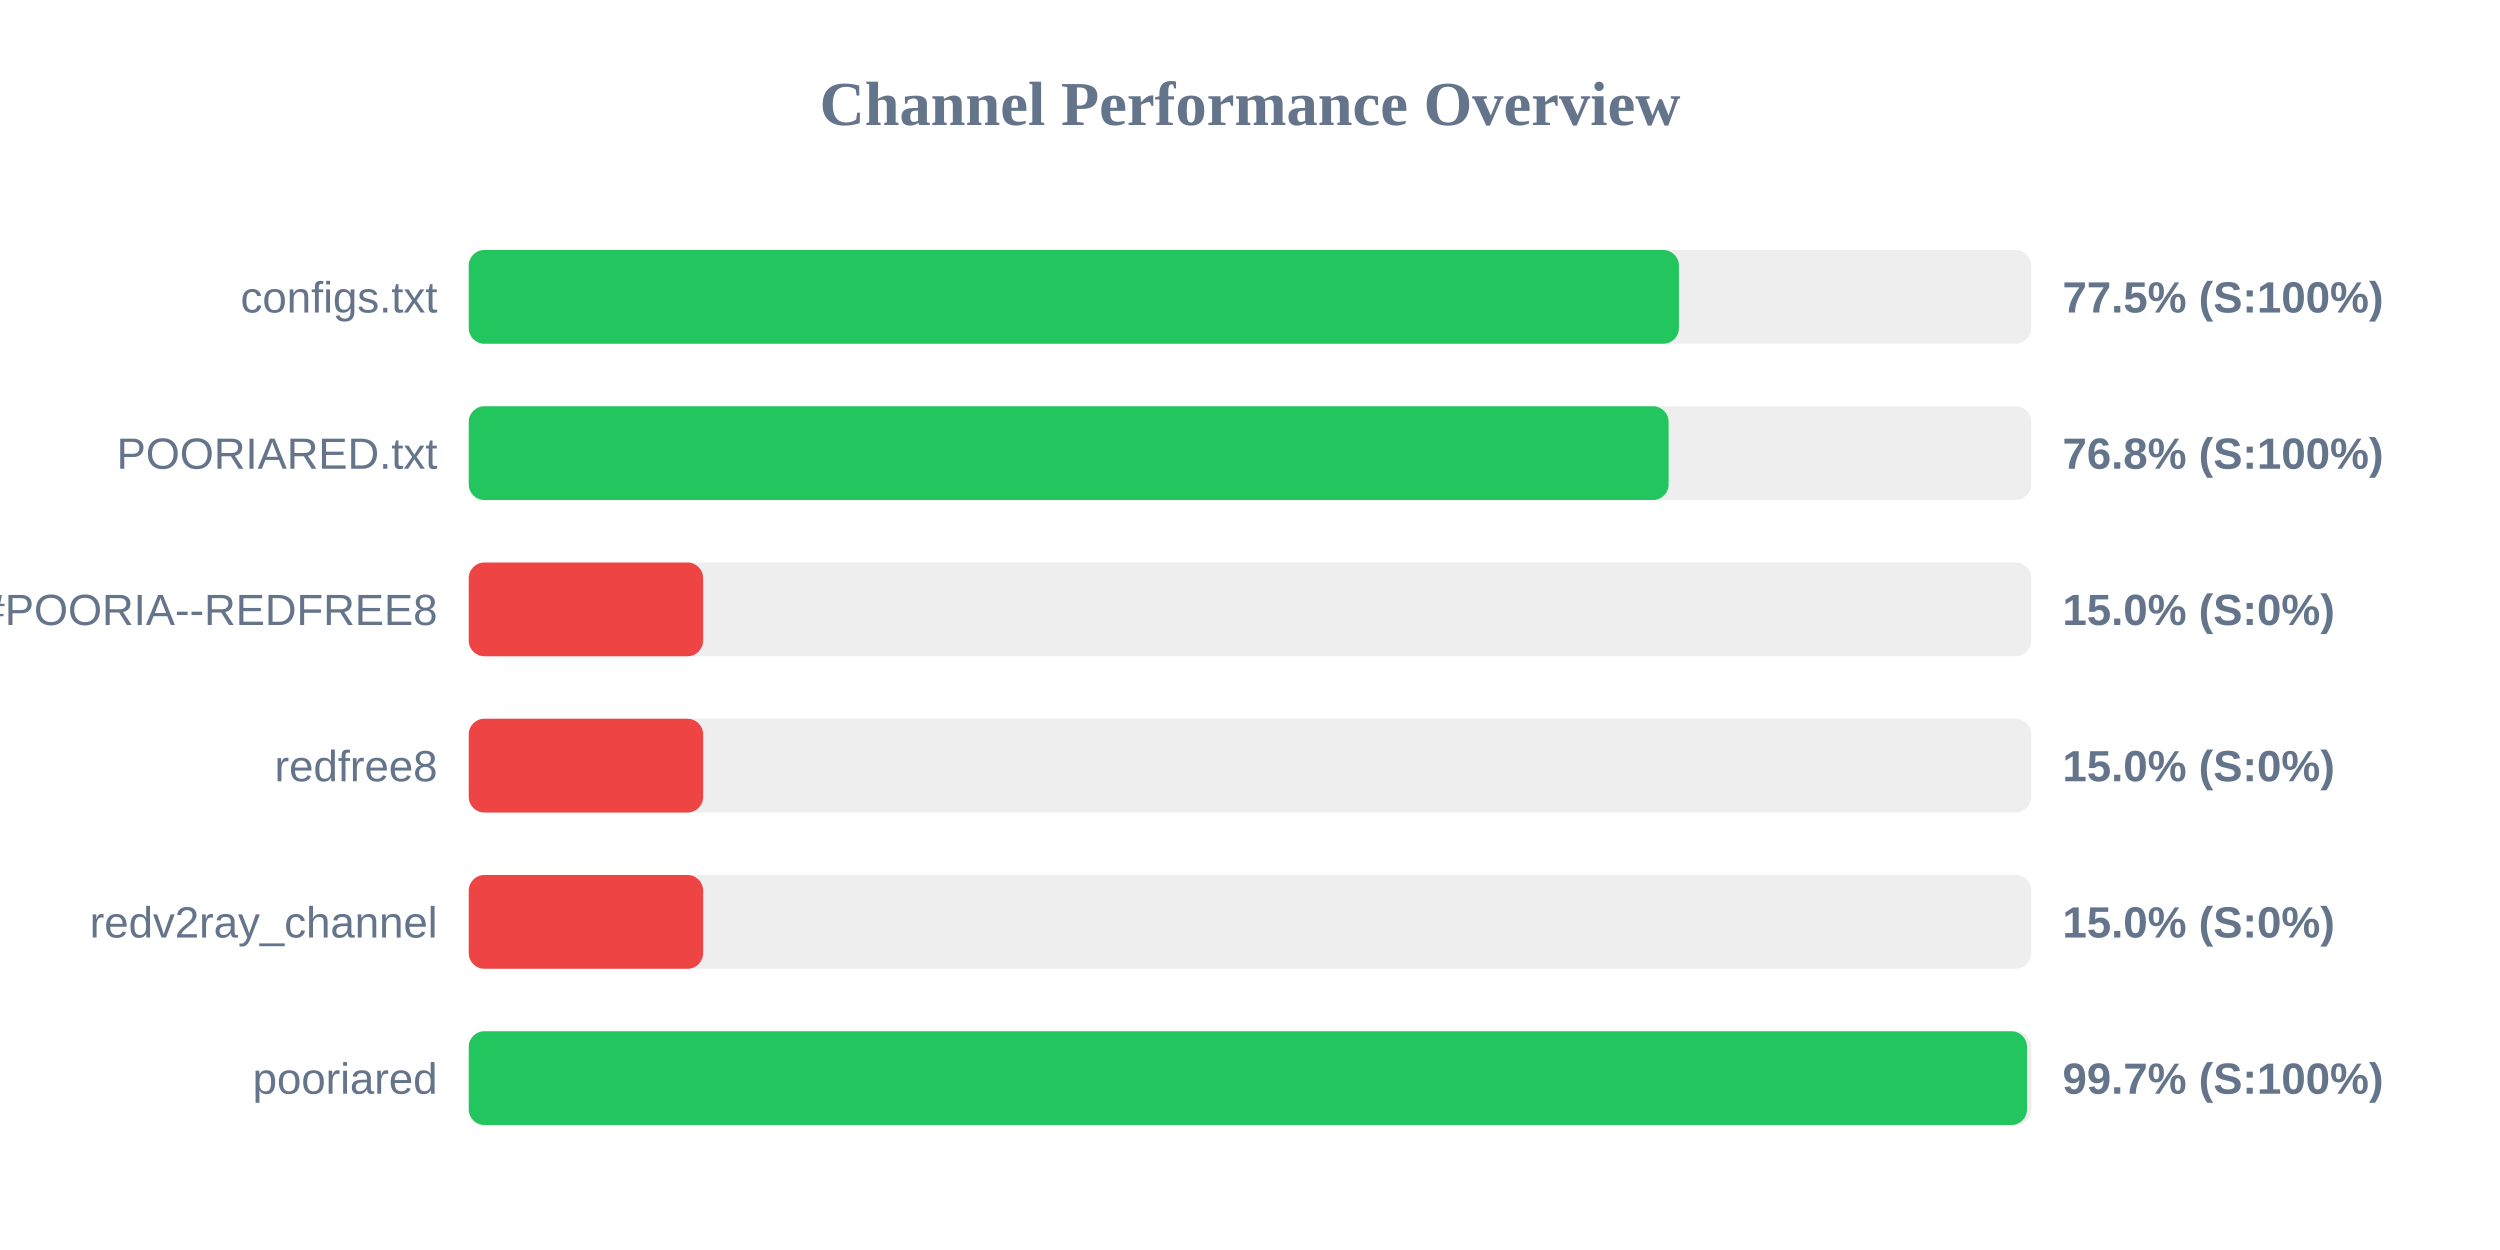
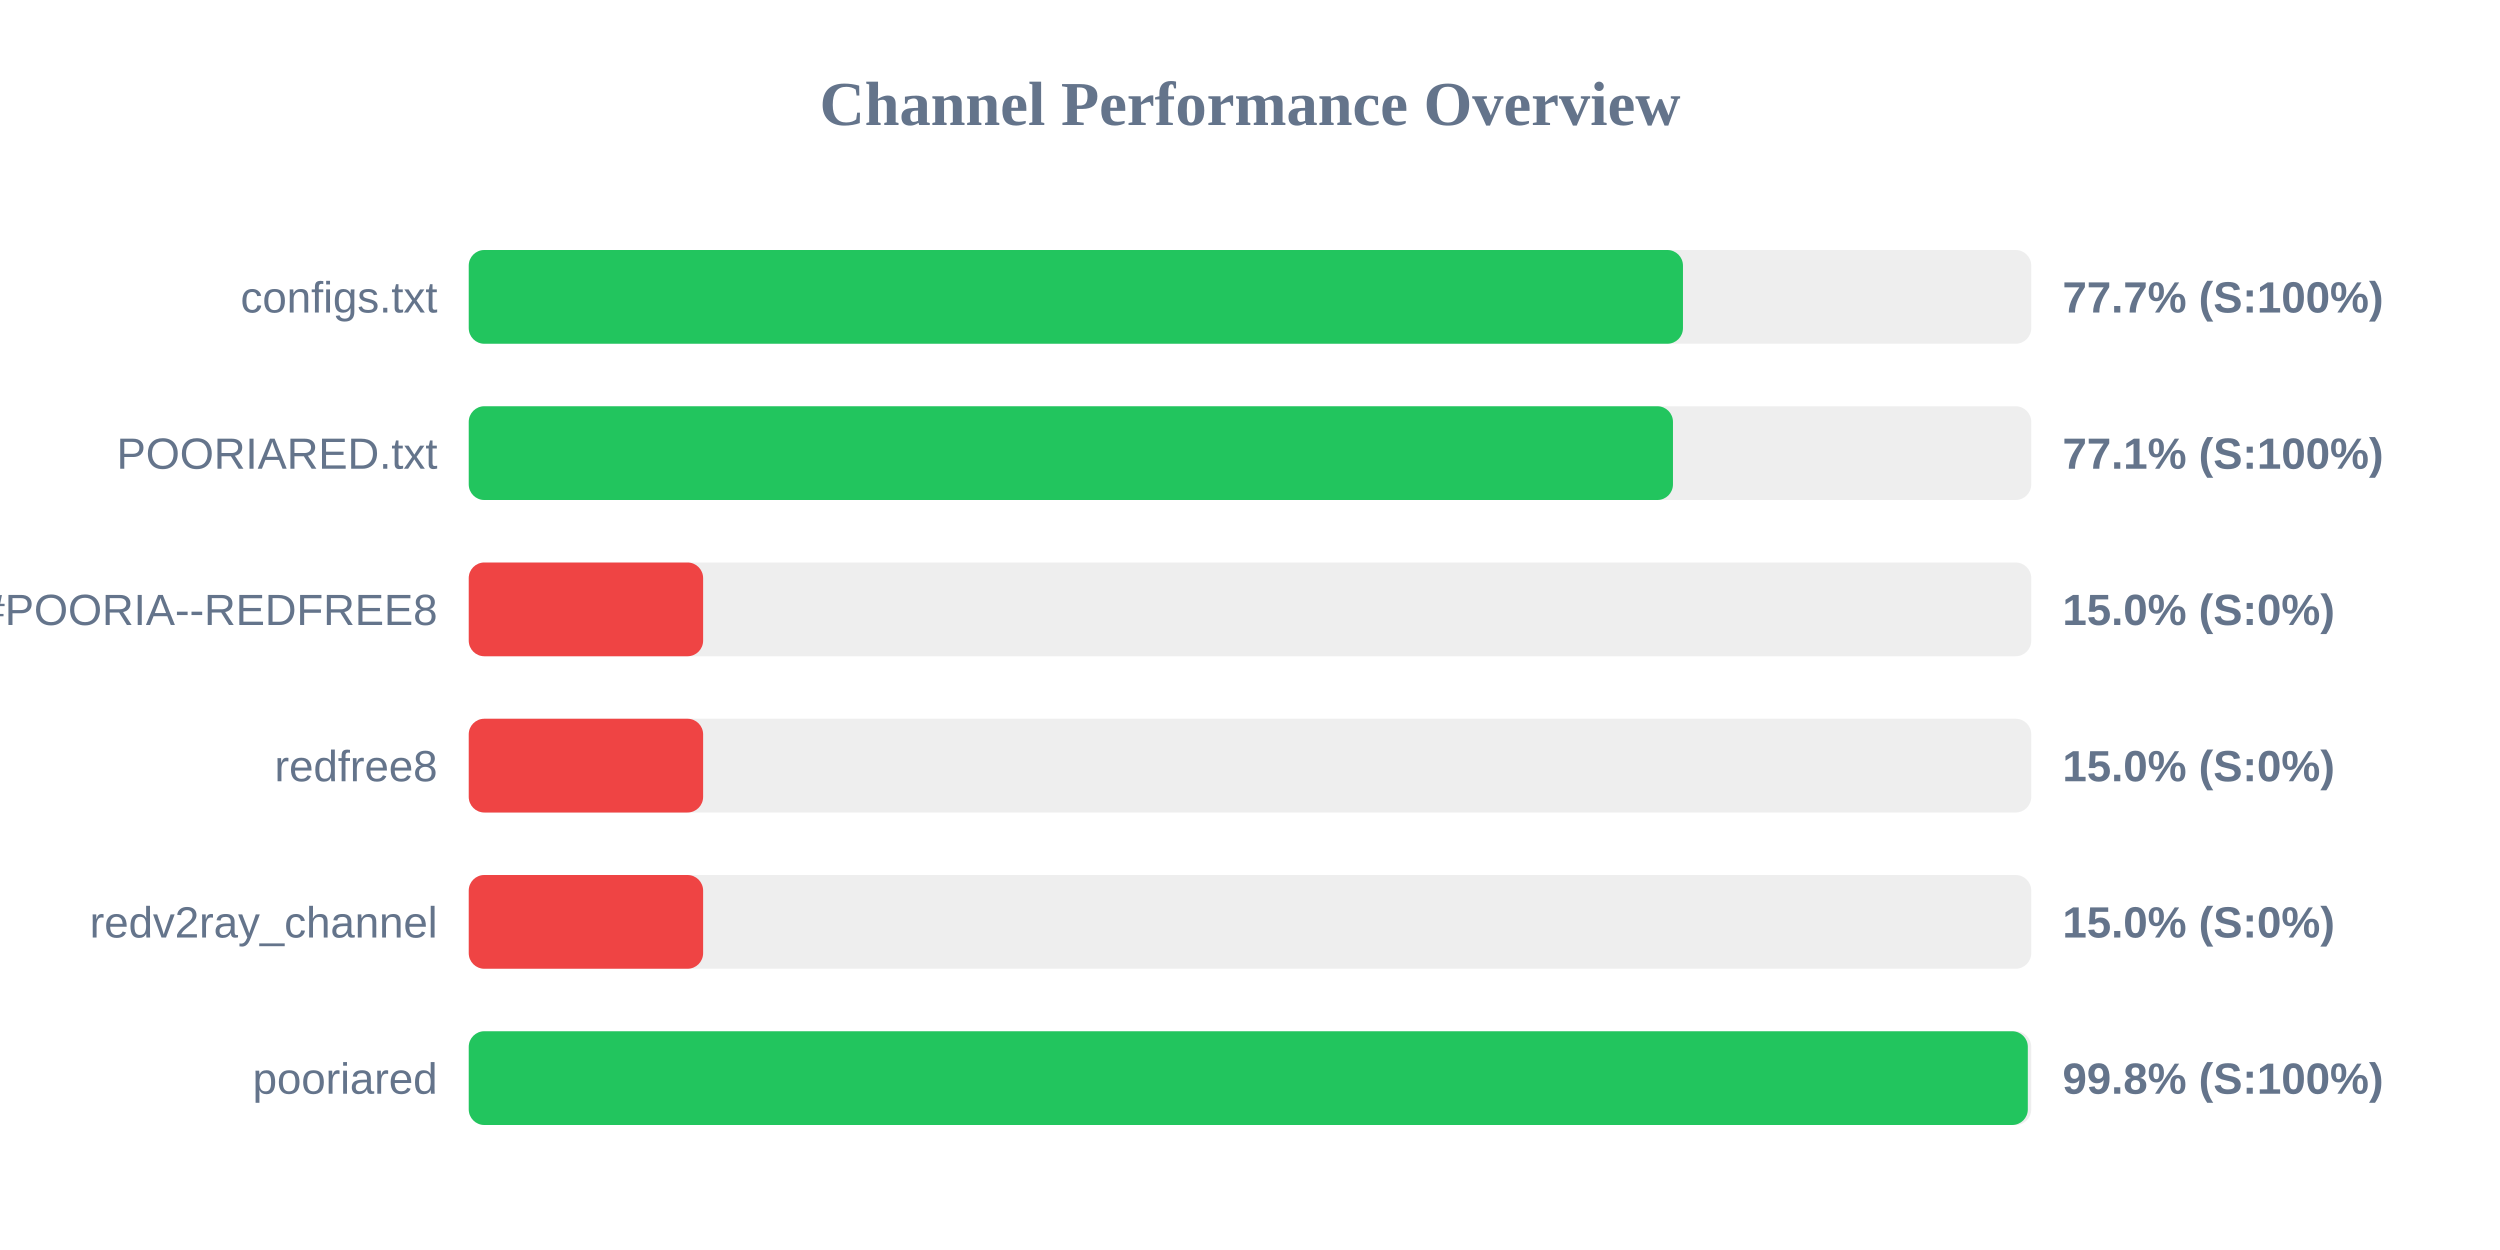
<svg xmlns="http://www.w3.org/2000/svg" width="800" height="400" version="1.1">
  <style>
        .row { font: 14px Arial; fill: #64748b; }
        .score { font: bold 14px Arial; fill: #64748b; }
    </style>
  <text x="400" y="40" text-anchor="middle" font-size="20px" font-weight="bold" fill="#64748b">Channel Performance Overview</text>
  <rect x="150" y="80" width="500" height="30" fill="#eee" rx="5" />
-   <rect x="150" y="80" width="387.25" height="30" fill="#22c55e" rx="5" />
+   <rect x="150" y="80" width="388.55" height="30" fill="#22c55e" rx="5" />
  <text x="140" y="100" text-anchor="end" class="row">configs.txt</text>
-   <text x="660" y="100" text-anchor="start" class="score">77.5% (S:100%)</text>
+   <text x="660" y="100" text-anchor="start" class="score">77.7% (S:100%)</text>
  <rect x="150" y="130" width="500" height="30" fill="#eee" rx="5" />
-   <rect x="150" y="130" width="383.95" height="30" fill="#22c55e" rx="5" />
+   <rect x="150" y="130" width="385.35" height="30" fill="#22c55e" rx="5" />
  <text x="140" y="150" text-anchor="end" class="row">POORIARED.txt</text>
-   <text x="660" y="150" text-anchor="start" class="score">76.8% (S:100%)</text>
+   <text x="660" y="150" text-anchor="start" class="score">77.1% (S:100%)</text>
  <rect x="150" y="180" width="500" height="30" fill="#eee" rx="5" />
  <rect x="150" y="180" width="75.0" height="30" fill="#ef4444" rx="5" />
  <text x="140" y="200" text-anchor="end" class="row">POORIA--REDFREE8.txt#POORIA--REDFREE8</text>
  <text x="660" y="200" text-anchor="start" class="score">15.0% (S:0%)</text>
  <rect x="150" y="230" width="500" height="30" fill="#eee" rx="5" />
  <rect x="150" y="230" width="75.0" height="30" fill="#ef4444" rx="5" />
  <text x="140" y="250" text-anchor="end" class="row">redfree8</text>
  <text x="660" y="250" text-anchor="start" class="score">15.0% (S:0%)</text>
  <rect x="150" y="280" width="500" height="30" fill="#eee" rx="5" />
  <rect x="150" y="280" width="75.0" height="30" fill="#ef4444" rx="5" />
  <text x="140" y="300" text-anchor="end" class="row">redv2ray_channel</text>
  <text x="660" y="300" text-anchor="start" class="score">15.0% (S:0%)</text>
  <rect x="150" y="330" width="500" height="30" fill="#eee" rx="5" />
-   <rect x="150" y="330" width="498.65" height="30" fill="#22c55e" rx="5" />
+   <rect x="150" y="330" width="498.9" height="30" fill="#22c55e" rx="5" />
  <text x="140" y="350" text-anchor="end" class="row">pooriared</text>
-   <text x="660" y="350" text-anchor="start" class="score">99.7% (S:100%)</text>
+   <text x="660" y="350" text-anchor="start" class="score">99.8% (S:100%)</text>
</svg>
